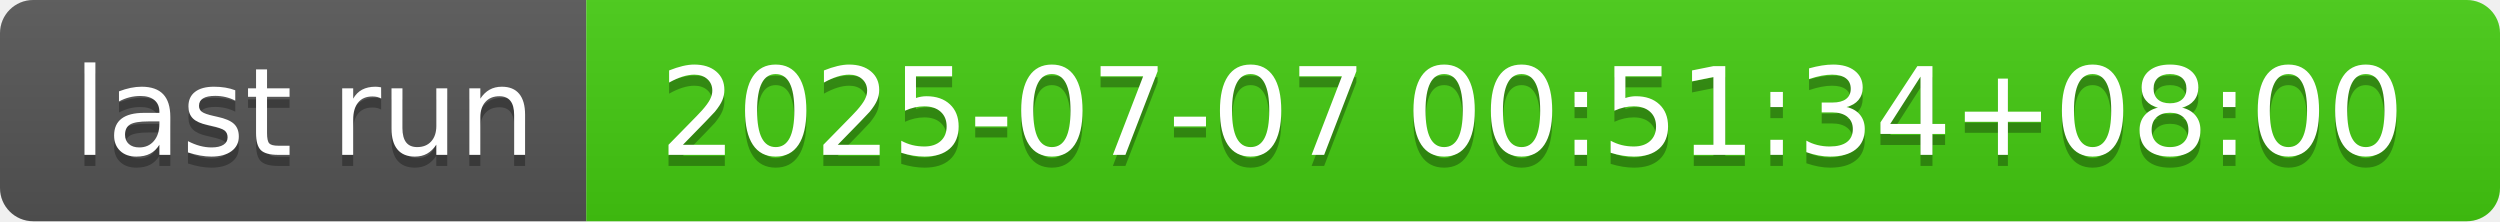
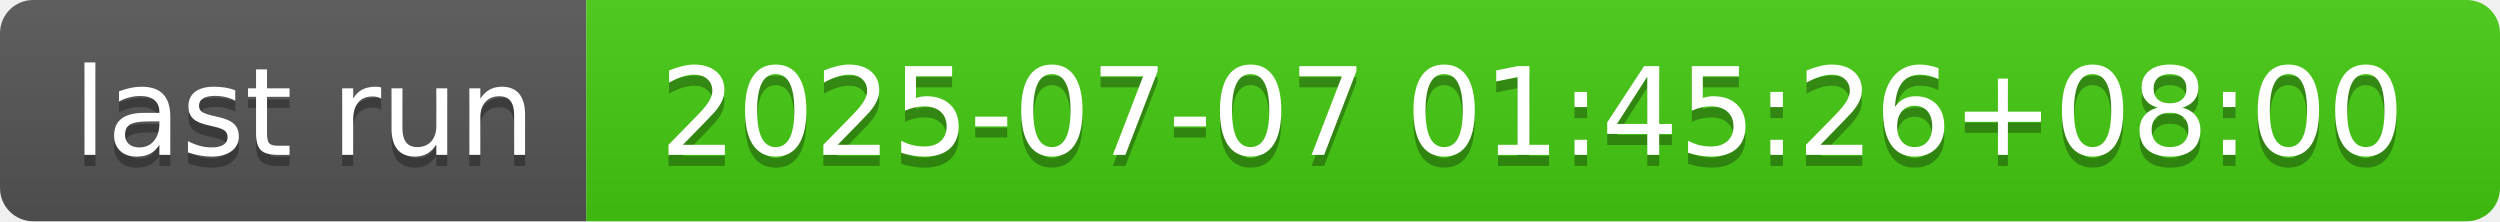
- <svg xmlns="http://www.w3.org/2000/svg" width="226" height="20" role="img" aria-label="last run: 2025-07-07 00:51:34+08:00">
+ <svg xmlns="http://www.w3.org/2000/svg" width="226" height="20" role="img" aria-label="last run: 2025-07-07 01:45:26+08:00">
  <linearGradient id="s" x2="0" y2="100%">
    <stop offset="0" stop-color="#bbb" stop-opacity=".1" />
    <stop offset="1" stop-opacity=".1" />
  </linearGradient>
  <clipPath id="r">
    <rect width="226" height="20" rx="3" fill="#fff" />
  </clipPath>
  <g clip-path="url(#r)">
    <rect width="53" height="20" fill="#555" />
    <rect x="53" width="173" height="20" fill="#4c1" />
    <rect width="226" height="20" fill="url(#s)" />
  </g>
  <g fill="#fff" text-anchor="middle" font-family="Verdana,Geneva,DejaVu Sans,sans-serif" text-rendering="geometricPrecision" font-size="110">
    <text aria-hidden="true" x="275" y="150" fill="#010101" fill-opacity=".3" transform="scale(.1)" textLength="430">last run</text>
    <text x="275" y="140" transform="scale(.1)" fill="#fff" textLength="430">last run</text>
-     <text aria-hidden="true" x="1385" y="150" fill="#010101" fill-opacity=".3" transform="scale(.1)" textLength="1630">2025-07-07 00:51:34+08:00</text>
-     <text x="1385" y="140" transform="scale(.1)" fill="#fff" textLength="1630">2025-07-07 00:51:34+08:00</text>
+     <text aria-hidden="true" x="1385" y="150" fill="#010101" fill-opacity=".3" transform="scale(.1)" textLength="1630">2025-07-07 01:45:26+08:00</text>
+     <text x="1385" y="140" transform="scale(.1)" fill="#fff" textLength="1630">2025-07-07 01:45:26+08:00</text>
  </g>
</svg>
